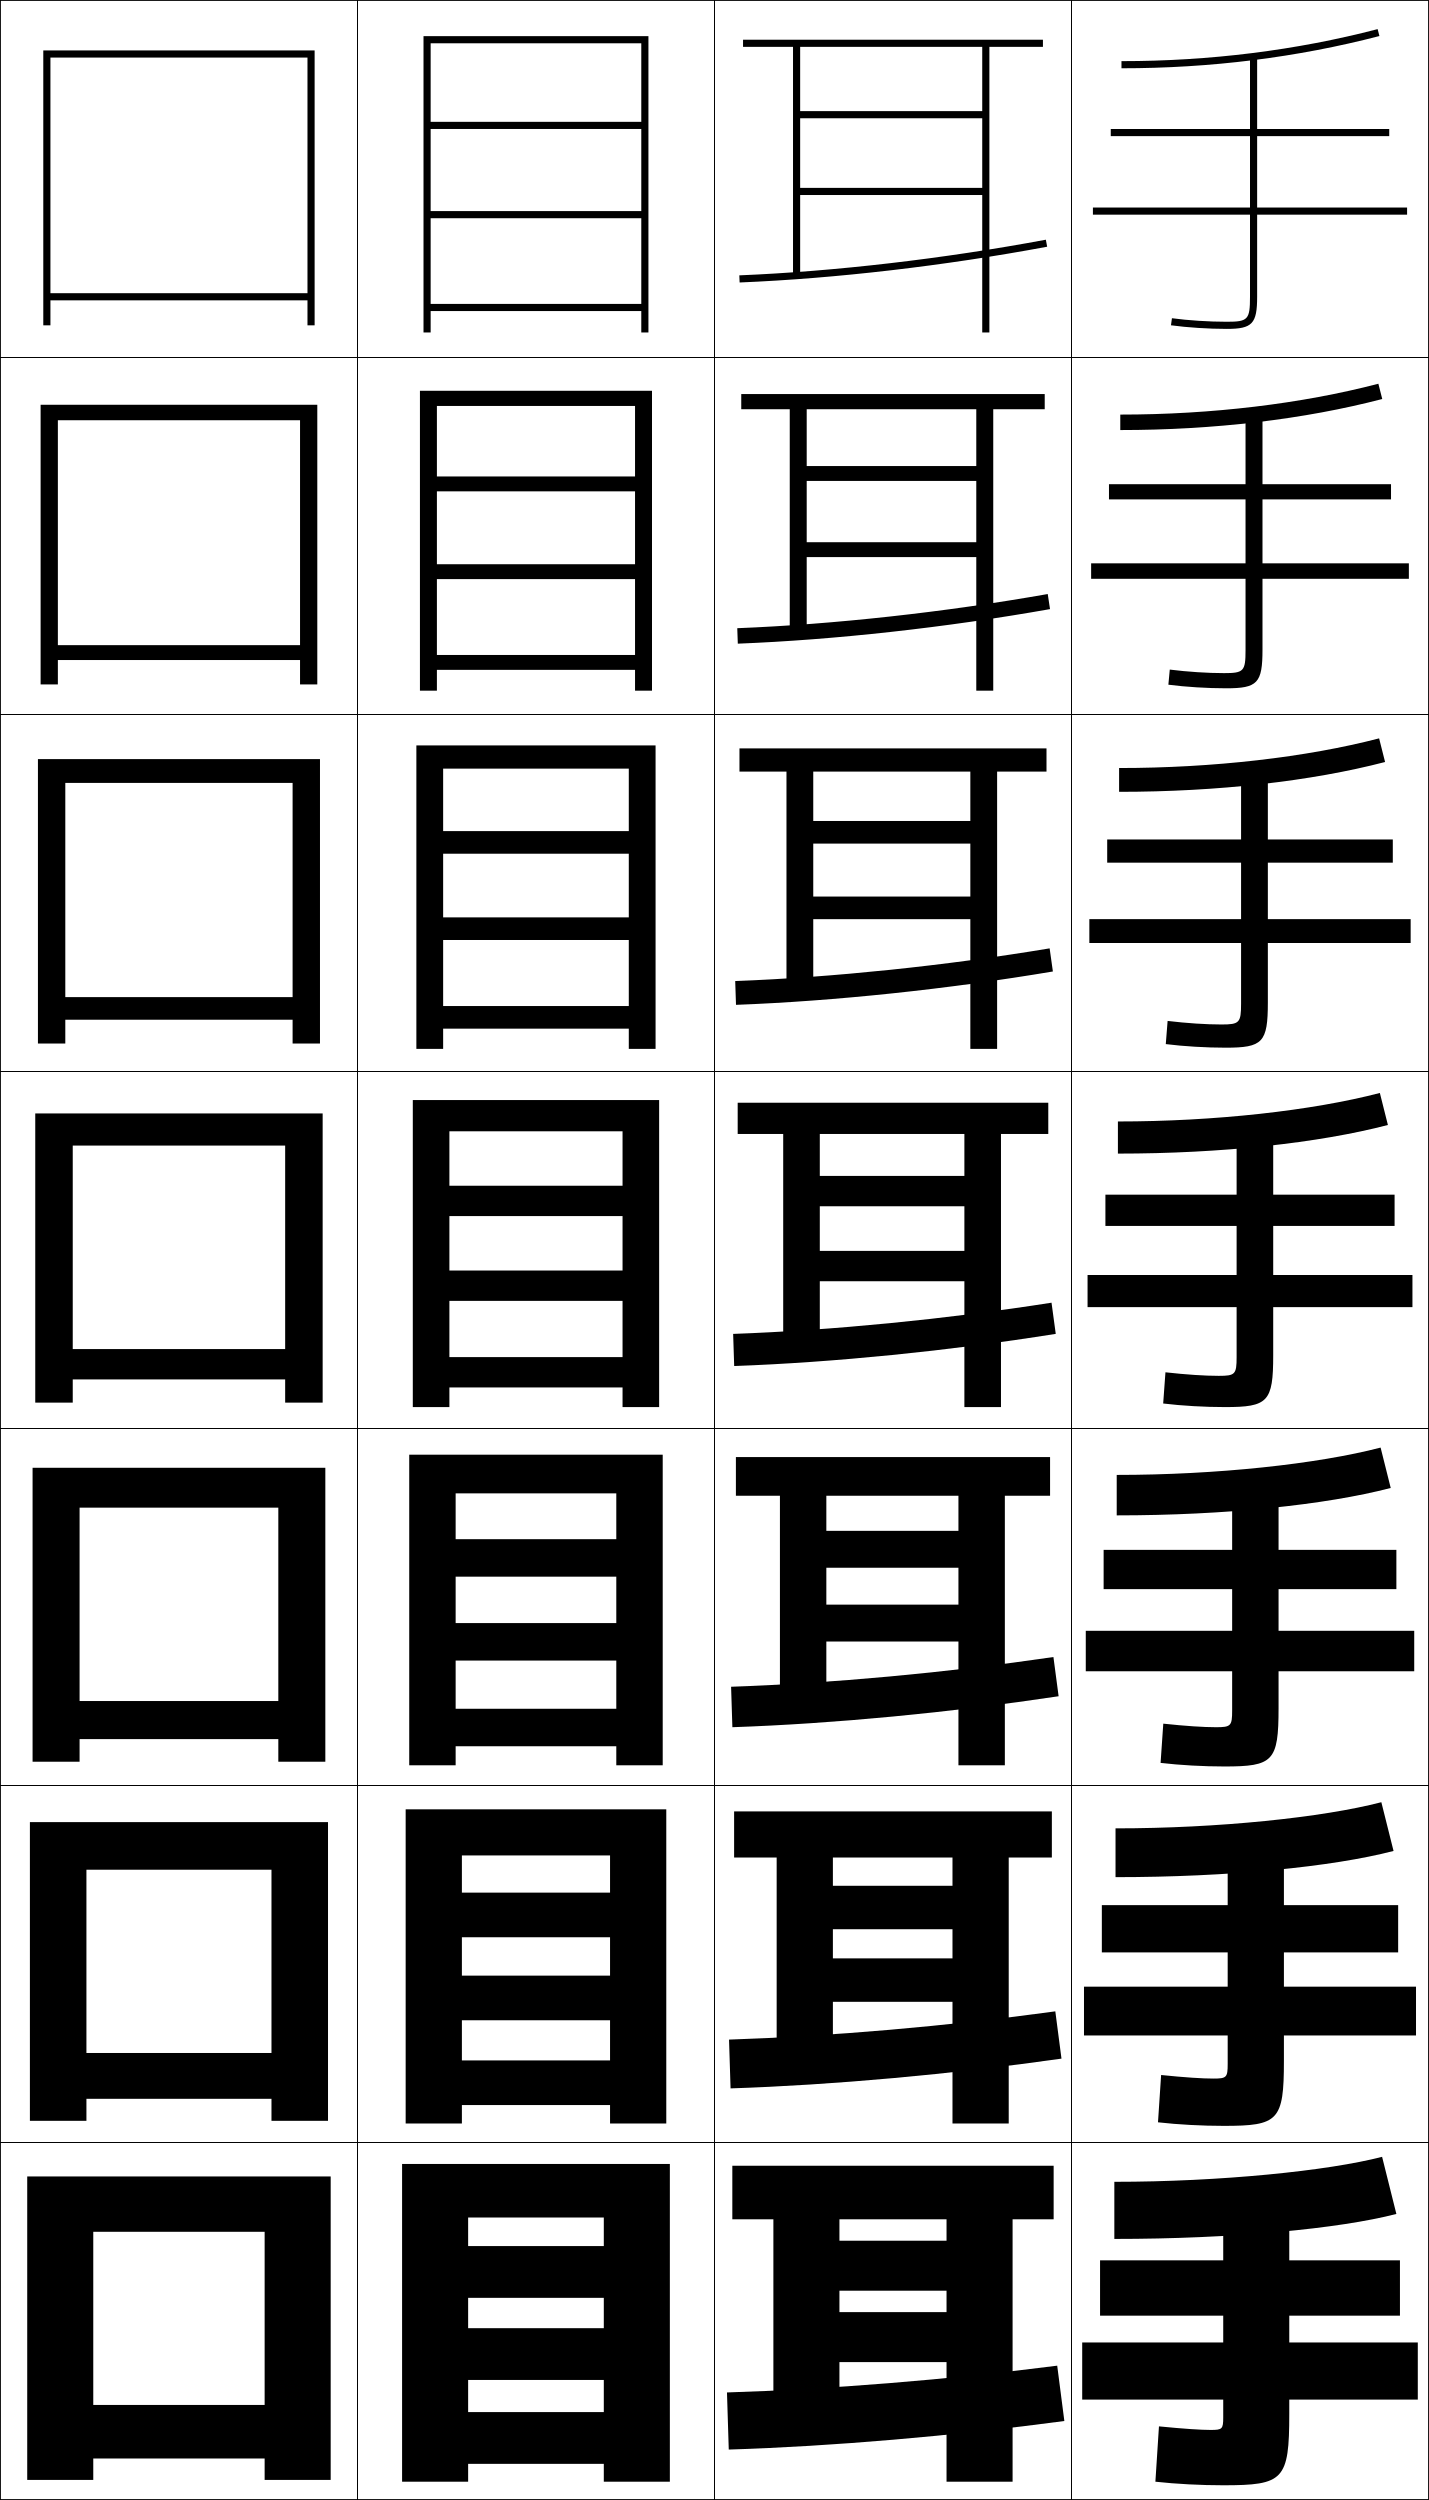
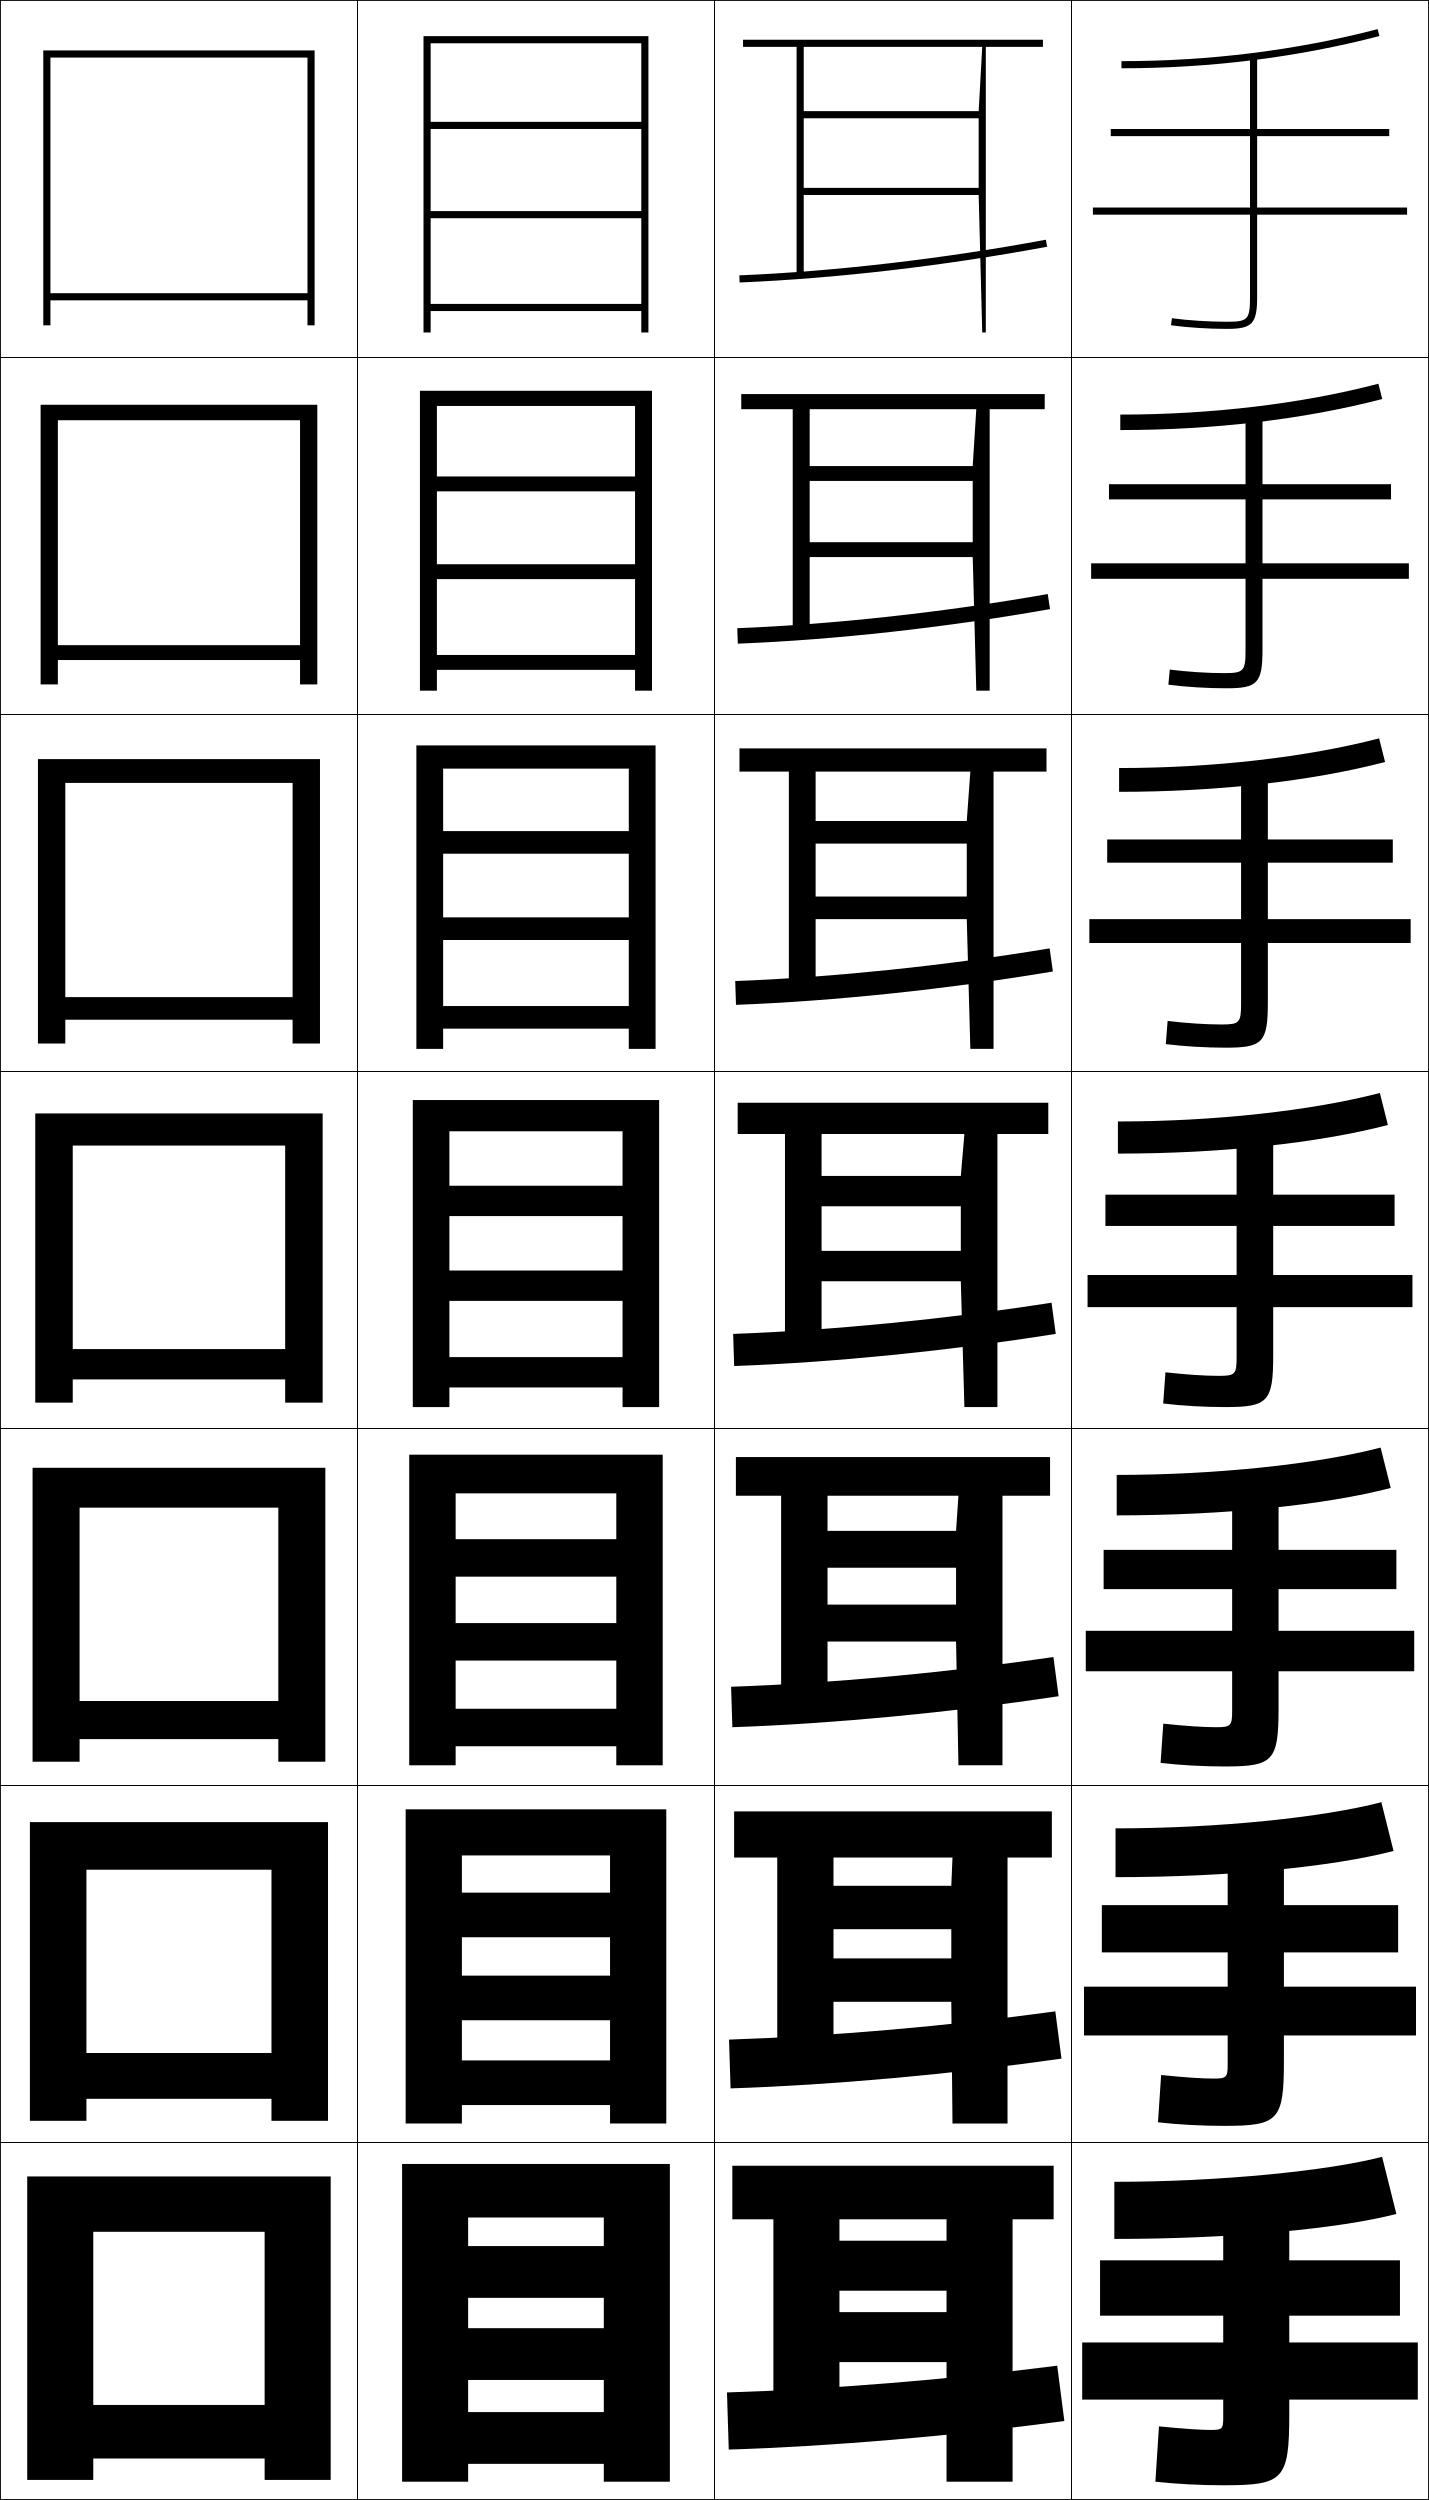
<svg xmlns="http://www.w3.org/2000/svg" width="400.25" height="700.25" viewBox="0 0 400.25 700.25" overflow="visible" enable-background="new 0 0 400.25 700.25" xml:space="preserve">
  <g id="glyphs">
    <g>
      <rect x="0.125" y="0.125" fill="none" stroke="#000000" stroke-width="0.25" width="100" height="100" />
      <rect x="0.125" y="100.125" fill="none" stroke="#000000" stroke-width="0.25" width="100" height="100" />
      <rect x="0.125" y="200.125" fill="none" stroke="#000000" stroke-width="0.25" width="100" height="100" />
      <rect x="0.125" y="300.125" fill="none" stroke="#000000" stroke-width="0.25" width="100" height="100" />
      <rect x="0.125" y="400.125" fill="none" stroke="#000000" stroke-width="0.25" width="100" height="100" />
      <rect x="0.125" y="500.125" fill="none" stroke="#000000" stroke-width="0.25" width="100" height="100" />
      <rect x="0.125" y="600.125" fill="none" stroke="#000000" stroke-width="0.25" width="100" height="100" />
      <rect x="100.125" y="0.125" fill="none" stroke="#000000" stroke-width="0.25" width="100" height="100" />
      <rect x="100.125" y="100.125" fill="none" stroke="#000000" stroke-width="0.25" width="100" height="100" />
      <rect x="100.125" y="200.125" fill="none" stroke="#000000" stroke-width="0.25" width="100" height="100" />
      <rect x="100.125" y="300.125" fill="none" stroke="#000000" stroke-width="0.25" width="100" height="100" />
      <rect x="100.125" y="400.125" fill="none" stroke="#000000" stroke-width="0.25" width="100" height="100" />
      <rect x="100.125" y="500.125" fill="none" stroke="#000000" stroke-width="0.25" width="100" height="100" />
      <rect x="100.125" y="600.125" fill="none" stroke="#000000" stroke-width="0.25" width="100" height="100" />
      <rect x="200.125" y="0.125" fill="none" stroke="#000000" stroke-width="0.25" width="100" height="100" />
      <rect x="200.125" y="100.125" fill="none" stroke="#000000" stroke-width="0.25" width="100" height="100" />
      <rect x="200.125" y="200.125" fill="none" stroke="#000000" stroke-width="0.25" width="100" height="100" />
      <rect x="200.125" y="300.125" fill="none" stroke="#000000" stroke-width="0.25" width="100" height="100" />
      <rect x="200.125" y="400.125" fill="none" stroke="#000000" stroke-width="0.25" width="100" height="100" />
      <rect x="200.125" y="500.125" fill="none" stroke="#000000" stroke-width="0.25" width="100" height="100" />
      <rect x="200.125" y="600.125" fill="none" stroke="#000000" stroke-width="0.25" width="100" height="100" />
      <rect x="300.125" y="0.125" fill="none" stroke="#000000" stroke-width="0.25" width="100" height="100" />
      <rect x="300.125" y="100.125" fill="none" stroke="#000000" stroke-width="0.25" width="100" height="100" />
      <rect x="300.125" y="200.125" fill="none" stroke="#000000" stroke-width="0.25" width="100" height="100" />
      <rect x="300.125" y="300.125" fill="none" stroke="#000000" stroke-width="0.25" width="100" height="100" />
      <rect x="300.125" y="400.125" fill="none" stroke="#000000" stroke-width="0.25" width="100" height="100" />
      <rect x="300.125" y="500.125" fill="none" stroke="#000000" stroke-width="0.25" width="100" height="100" />
      <rect x="300.125" y="600.125" fill="none" stroke="#000000" stroke-width="0.25" width="100" height="100" />
    </g>
    <g>
      <path d="M314.125,17.125v2c24.929,0,49.238-3.039,72.252-9.032l-0.504-1.936      C363.023,14.108,338.884,17.125,314.125,17.125z" />
      <path d="M313.791,116.125v4.333c26.272,0,51.546-3.008,73.377-8.694l-1.086-4.279      C364.52,113.1,339.354,116.125,313.791,116.125z" />
      <path d="M313.459,215.125v6.667c27.614,0,53.853-2.978,74.501-8.354l-1.67-6.624      C366.017,212.093,339.822,215.125,313.459,215.125z" />
      <path d="M313.125,314.125v9c28.958,0,56.16-2.947,75.626-8.016l-2.252-8.968      C367.513,311.086,340.292,314.125,313.125,314.125z" />
      <path d="M312.791,413.125v11.333c30.302,0,58.468-2.916,76.751-7.678l-2.835-11.312      C369.009,410.078,340.761,413.125,312.791,413.125z" />
      <path d="M312.459,512.125v13.667c31.644,0,60.774-2.886,77.875-7.339l-3.418-13.656      C370.506,509.071,341.23,512.125,312.459,512.125z" />
      <path d="M312.125,611.125v16c32.987,0,63.082-2.854,79-7l-4-16      C372.002,608.063,341.7,611.125,312.125,611.125z" />
    </g>
    <g>
      <path d="M394.125,58.125h-42v-20h37v-2h-37v-20h-2v20h-39v2h39v20h-44v2h44v23c0,6.411-0.547,7-6.5,7      c-4.986,0-10.874-0.38-15.365-0.991l-0.27,1.981      C332.564,91.738,338.555,92.125,343.625,92.125c7.149,0,8.5-1.43,8.5-9v-23h42V58.125z" />
      <path d="M305.625,157.792V162.125h43.25v20c0,5.887-0.502,6.417-6,6.417      c-4.612,0-10.291-0.366-15.221-0.992l-0.392,4.234      c4.785,0.627,10.936,1.008,16.195,1.008c8.776,0,10.167-1.428,10.167-10.833      V162.125h41v-4.333h-41V139.875h36v-4.25h-36v-19.167h-4.75v19.167h-38.25V139.875h38.25v17.917H305.625z" />
      <path d="M305.125,257.458V264.125h42.5v17c0,5.363-0.456,5.833-5.5,5.833      c-4.237,0-9.709-0.353-15.077-0.994l-0.513,6.488      c4.997,0.632,11.306,1.006,16.757,1.006c10.403,0,11.833-1.427,11.833-12.667      V264.125h40v-6.667h-40V241.625h35v-6.5h-35v-18.333h-7.5V235.125h-37.5v6.5h37.5v15.833H305.125z" />
      <path d="M326.442,384.38l-0.635,8.74C331.016,393.757,337.484,394.125,343.125,394.125      c12.03,0,13.5-1.425,13.5-14.5v-13.5h39v-9h-39v-13.75h34v-8.75h-34v-17.5h-10.25v17.5h-36.75v8.75h36.75v13.75h-41.75      v9h41.75v14c0,4.839-0.411,5.25-5,5.25C337.512,385.375,332.249,385.036,326.442,384.38z" />
      <path d="M304.125,456.791V468.125h41v11c0,4.314-0.366,4.667-4.5,4.667      c-3.489,0-8.544-0.326-14.789-0.997l-0.756,10.993      c5.419,0.642,12.047,1.003,17.878,1.003c13.657,0,15.167-1.423,15.167-16.333      V468.125h38v-11.334h-38V445.125h33v-11h-33v-16.667h-13V434.125h-36v11h36v11.666H304.125z" />
      <path d="M303.625,556.458V570.125h40.25v8c0,3.791-0.32,4.083-4,4.083      c-3.114,0-7.961-0.312-14.645-0.998l-0.878,13.247      c5.631,0.646,12.418,1.001,18.439,1.001c15.284,0,16.833-1.421,16.833-18.166      V570.125h37v-13.667h-37V546.875h32v-13.25h-32v-15.833h-15.75V533.625h-35.25v13.25h35.25v9.583H303.625z" />
      <path d="M397.125,656.125h-36v-7.5h31v-15.5h-31v-15h-18.5v15h-34.5v15.5h34.5v7.5h-39.5v16h39.5v5      c0,3.268-0.275,3.5-3.5,3.5c-2.74,0-7.378-0.299-14.5-1l-1,15.5c5.842,0.651,12.788,1,19,1      c16.911,0,18.5-1.419,18.5-20v-4h36V656.125z" />
    </g>
    <g>
      <polygon points="179.625,34.125 120.625,34.125 120.625,36.125 179.625,36.125 179.625,59.125 120.625,59.125 120.625,61.125       179.625,61.125 179.625,85.125 120.625,85.125 120.625,87.125 179.625,87.125 179.625,93.125 181.625,93.125 181.625,10.125       118.625,10.125 118.625,93.125 120.625,93.125 120.625,12.125 179.625,12.125 " />
      <polygon points="117.625,109.458 117.625,193.458 122.375,193.458 122.375,113.708       177.875,113.708 177.875,133.458 122.375,133.458 122.375,137.625 177.875,137.625       177.875,158.042 122.375,158.042 122.375,162.208 177.875,162.208 177.875,183.458       122.375,183.458 122.375,187.625 177.875,187.625 177.875,193.458 182.625,193.458       182.625,109.458 " />
      <polygon points="116.625,208.792 116.625,293.792 124.125,293.792 124.125,215.292 176.125,215.292       176.125,232.792 124.125,232.792 124.125,239.125 176.125,239.125 176.125,256.958 124.125,256.958       124.125,263.292 176.125,263.292 176.125,281.792 124.125,281.792 124.125,288.125 176.125,288.125       176.125,293.792 183.625,293.792 183.625,208.792 " />
      <polygon points="174.375,332.125 125.875,332.125 125.875,340.625 174.375,340.625 174.375,355.875 125.875,355.875       125.875,364.375 174.375,364.375 174.375,380.125 125.875,380.125 125.875,388.625 174.375,388.625 174.375,394.125       184.625,394.125 184.625,308.125 115.625,308.125 115.625,394.125 125.875,394.125 125.875,316.875 174.375,316.875 " />
      <polygon points="114.625,407.458 114.625,494.458 127.625,494.458 127.625,418.291       172.625,418.291 172.625,431.125 127.625,431.125 127.625,441.625 172.625,441.625 172.625,454.625       127.625,454.625 127.625,465.125 172.625,465.125 172.625,478.625 127.625,478.625 127.625,489.125       172.625,489.125 172.625,494.458 185.625,494.458 185.625,407.458 " />
      <polygon points="113.625,506.792 113.625,594.792 129.375,594.792 129.375,519.708 170.875,519.708       170.875,530.125 129.375,530.125 129.375,542.625 170.875,542.625 170.875,553.375 129.375,553.375 129.375,565.875       170.875,565.875 170.875,577.125 129.375,577.125 129.375,589.625 170.875,589.625 170.875,594.792 186.625,594.792       186.625,506.792 " />
      <polygon points="169.125,629.125 131.125,629.125 131.125,643.625 169.125,643.625 169.125,652.125 131.125,652.125       131.125,666.625 169.125,666.625 169.125,675.625 131.125,675.625 131.125,690.125 169.125,690.125 169.125,695.125       187.625,695.125 187.625,606.125 112.625,606.125 112.625,695.125 131.125,695.125 131.125,621.125 169.125,621.125 " />
    </g>
    <g>
      <polygon points="86.125,82.125 14.125,82.125 14.125,84.125 86.125,84.125 86.125,91.125 88.125,91.125 88.125,14.125       12.125,14.125 12.125,91.125 14.125,91.125 14.125,16.125 86.125,16.125 " />
      <polygon points="11.375,113.375 11.375,191.708 16.208,191.708 16.208,117.708       84.042,117.708 84.042,180.708 16.208,180.708 16.208,184.875 84.042,184.875       84.042,191.708 88.875,191.708 88.875,113.375 " />
      <polygon points="10.625,212.625 10.625,292.292 18.292,292.292 18.292,219.292 81.958,219.292       81.958,279.292 18.292,279.292 18.292,285.625 81.958,285.625 81.958,292.292       89.625,292.292 89.625,212.625 " />
      <polygon points="79.875,377.875 20.375,377.875 20.375,386.375 79.875,386.375 79.875,392.875 90.375,392.875 90.375,311.875       9.875,311.875 9.875,392.875 20.375,392.875 20.375,320.875 79.875,320.875 " />
      <polygon points="9.125,411.125 9.125,493.458 22.291,493.458 22.291,422.292       77.958,422.292 77.958,476.458 22.291,476.458 22.291,487.125 77.958,487.125       77.958,493.458 91.125,493.458 91.125,411.125 " />
      <polygon points="8.375,510.375 8.375,594.042 24.208,594.042 24.208,523.708 76.042,523.708       76.042,575.042 24.208,575.042 24.208,587.875 76.042,587.875 76.042,594.042       91.875,594.042 91.875,510.375 " />
      <polygon points="74.125,673.625 26.125,673.625 26.125,688.625 74.125,688.625 74.125,694.625 92.625,694.625 92.625,609.625       7.625,609.625 7.625,694.625 26.125,694.625 26.125,625.125 74.125,625.125 " />
    </g>
    <g>
      <path d="M207.084,77.126l0.082,1.998C234,78.021,264.593,74.463,293.309,69.108      l-0.367-1.967C264.316,72.48,233.825,76.026,207.084,77.126z" />
      <path d="M206.507,175.959l0.152,4.332c27.185-1.068,58.361-4.524,87.453-9.68      l-0.64-4.222C264.545,171.491,233.522,174.896,206.507,175.959z" />
      <path d="M205.931,274.792l0.221,6.665c27.535-1.032,59.295-4.389,88.762-9.344      l-0.911-6.477C264.774,270.502,233.219,273.768,205.931,274.792z" />
      <path d="M205.354,373.626l0.291,8.998c27.886-0.996,60.229-4.253,90.071-9.008      l-1.184-8.732C265.003,369.513,232.916,372.639,205.354,373.626z" />
      <path d="M204.778,472.459l0.36,11.332c28.237-0.961,61.165-4.117,91.381-8.672      l-1.456-10.988C265.231,468.523,232.612,471.51,204.778,472.459z" />
      <path d="M204.202,571.292l0.43,13.666c28.587-0.926,62.099-3.981,92.69-8.336      l-1.728-13.244C265.461,567.534,232.31,570.381,204.202,571.292z" />
      <path d="M203.625,670.125l0.5,16c28.938-0.891,63.033-3.846,94-8l-2-15.5      C265.689,666.545,232.006,669.252,203.625,670.125z" />
    </g>
    <g>
-       <polygon points="275.125,13.125 275.125,31.125 224.125,31.125 224.125,33.125 275.125,33.125 275.125,52.625 224.125,52.625       224.125,54.625 275.125,54.625 275.125,93.125 277.125,93.125 277.125,13.125 292.125,13.125 292.125,11.125 208.125,11.125       208.125,13.125 222.125,13.125 222.125,77.125 224.125,77.125 224.125,13.125 " />
-       <polygon points="207.625,110.375 207.625,114.625 221.208,114.625 221.208,177.125 225.958,177.125       225.958,114.625 273.458,114.625 273.458,130.541 225.958,130.541 225.958,134.708       273.458,134.708 273.458,151.875 225.958,151.875 225.958,156.042 273.458,156.042       273.458,193.458 278.208,193.458 278.208,114.625 292.625,114.625 292.625,110.375 " />
-       <polygon points="207.125,209.625 207.125,216.125 220.292,216.125 220.292,277.125 227.792,277.125       227.792,216.125 271.792,216.125 271.792,229.958 227.792,229.958 227.792,236.292       271.792,236.292 271.792,251.125 227.792,251.125 227.792,257.458 271.792,257.458       271.792,293.792 279.292,293.792 279.292,216.125 293.125,216.125 293.125,209.625 " />
-       <polygon points="206.625,308.875 206.625,317.625 219.375,317.625 219.375,377.125 229.625,377.125 229.625,317.625       270.125,317.625 270.125,329.375 229.625,329.375 229.625,337.875 270.125,337.875 270.125,350.375 229.625,350.375       229.625,358.875 270.125,358.875 270.125,394.125 280.375,394.125 280.375,317.625 293.625,317.625 293.625,308.875 " />
-       <polygon points="206.125,408.125 206.125,418.958 218.458,418.958 218.458,477.125 231.458,477.125       231.458,418.958 268.458,418.958 268.458,428.791 231.458,428.791 231.458,439.125       268.458,439.125 268.458,449.458 231.458,449.458 231.458,459.791 268.458,459.791       268.458,494.458 281.458,494.458 281.458,418.958 294.125,418.958 294.125,408.125 " />
-       <polygon points="205.625,507.375 205.625,520.292 217.542,520.292 217.542,577.125 233.292,577.125       233.292,520.292 266.792,520.292 266.792,528.208 233.292,528.208 233.292,540.375       266.792,540.375 266.792,548.542 233.292,548.542 233.292,560.708 266.792,560.708       266.792,594.792 282.542,594.792 282.542,520.292 294.625,520.292 294.625,507.375 " />
+       <polygon points="275.125,13.125 274.125,31.125 225.125,31.125 225.125,33.125 274.125,33.125 274.125,52.625 225.125,52.625       225.125,54.625 274.125,54.625 275.125,93.125 276.125,93.125 276.125,13.125 292.125,13.125 292.125,11.125 208.125,11.125       208.125,13.125 223.125,13.125 223.125,77.125 225.125,77.125 225.125,13.125 " />
+       <polygon points="207.625,110.375 207.625,114.625 222.042,114.625 222.042,177.125 226.791,177.125       226.791,114.625 273.458,114.625 272.458,130.541 226.791,130.541 226.791,134.708       272.458,134.708 272.458,151.875 226.791,151.875 226.791,156.042 272.458,156.042       273.458,193.458 277.208,193.458 277.208,114.625 292.625,114.625 292.625,110.375 " />
+       <polygon points="207.125,209.625 207.125,216.125 220.958,216.125 220.958,277.125 228.458,277.125       228.458,216.125 271.792,216.125 270.792,229.958 228.458,229.958 228.458,236.292       270.792,236.292 270.792,251.125 228.458,251.125 228.458,257.458 270.792,257.458       271.792,293.792 278.292,293.792 278.292,216.125 293.125,216.125 293.125,209.625 " />
+       <polygon points="206.625,308.875 206.625,317.625 219.875,317.625 219.875,377.125 230.125,377.125 230.125,317.625       270.125,317.625 269.125,329.375 230.125,329.375 230.125,337.875 269.125,337.875 269.125,350.375 230.125,350.375       230.125,358.875 269.125,358.875 270.125,394.125 279.375,394.125 279.375,317.625 293.625,317.625 293.625,308.875 " />
+       <polygon points="206.125,408.125 206.125,418.958 218.791,418.958 218.791,477.125 231.792,477.125       231.792,418.958 268.458,418.958 267.791,428.791 231.792,428.791 231.792,439.125       267.791,439.125 267.791,449.458 231.792,449.458 231.792,459.791 267.791,459.791       268.458,494.458 280.792,494.458 280.792,418.958 294.125,418.958 294.125,408.125 " />
+       <polygon points="205.625,507.375 205.625,520.292 217.708,520.292 217.708,577.125 233.458,577.125       233.458,520.292 266.792,520.292 266.458,528.208 233.458,528.208 233.458,540.375       266.458,540.375 266.458,548.542 233.458,548.542 233.458,560.708 266.458,560.708       266.792,594.792 282.208,594.792 282.208,520.292 294.625,520.292 294.625,507.375 " />
      <polygon points="265.125,621.625 265.125,627.625 235.125,627.625 235.125,641.625 265.125,641.625 265.125,647.625       235.125,647.625 235.125,661.625 265.125,661.625 265.125,695.125 283.625,695.125 283.625,621.625 295.125,621.625       295.125,606.625 205.125,606.625 205.125,621.625 216.625,621.625 216.625,677.125 235.125,677.125 235.125,621.625 " />
    </g>
  </g>
</svg>
